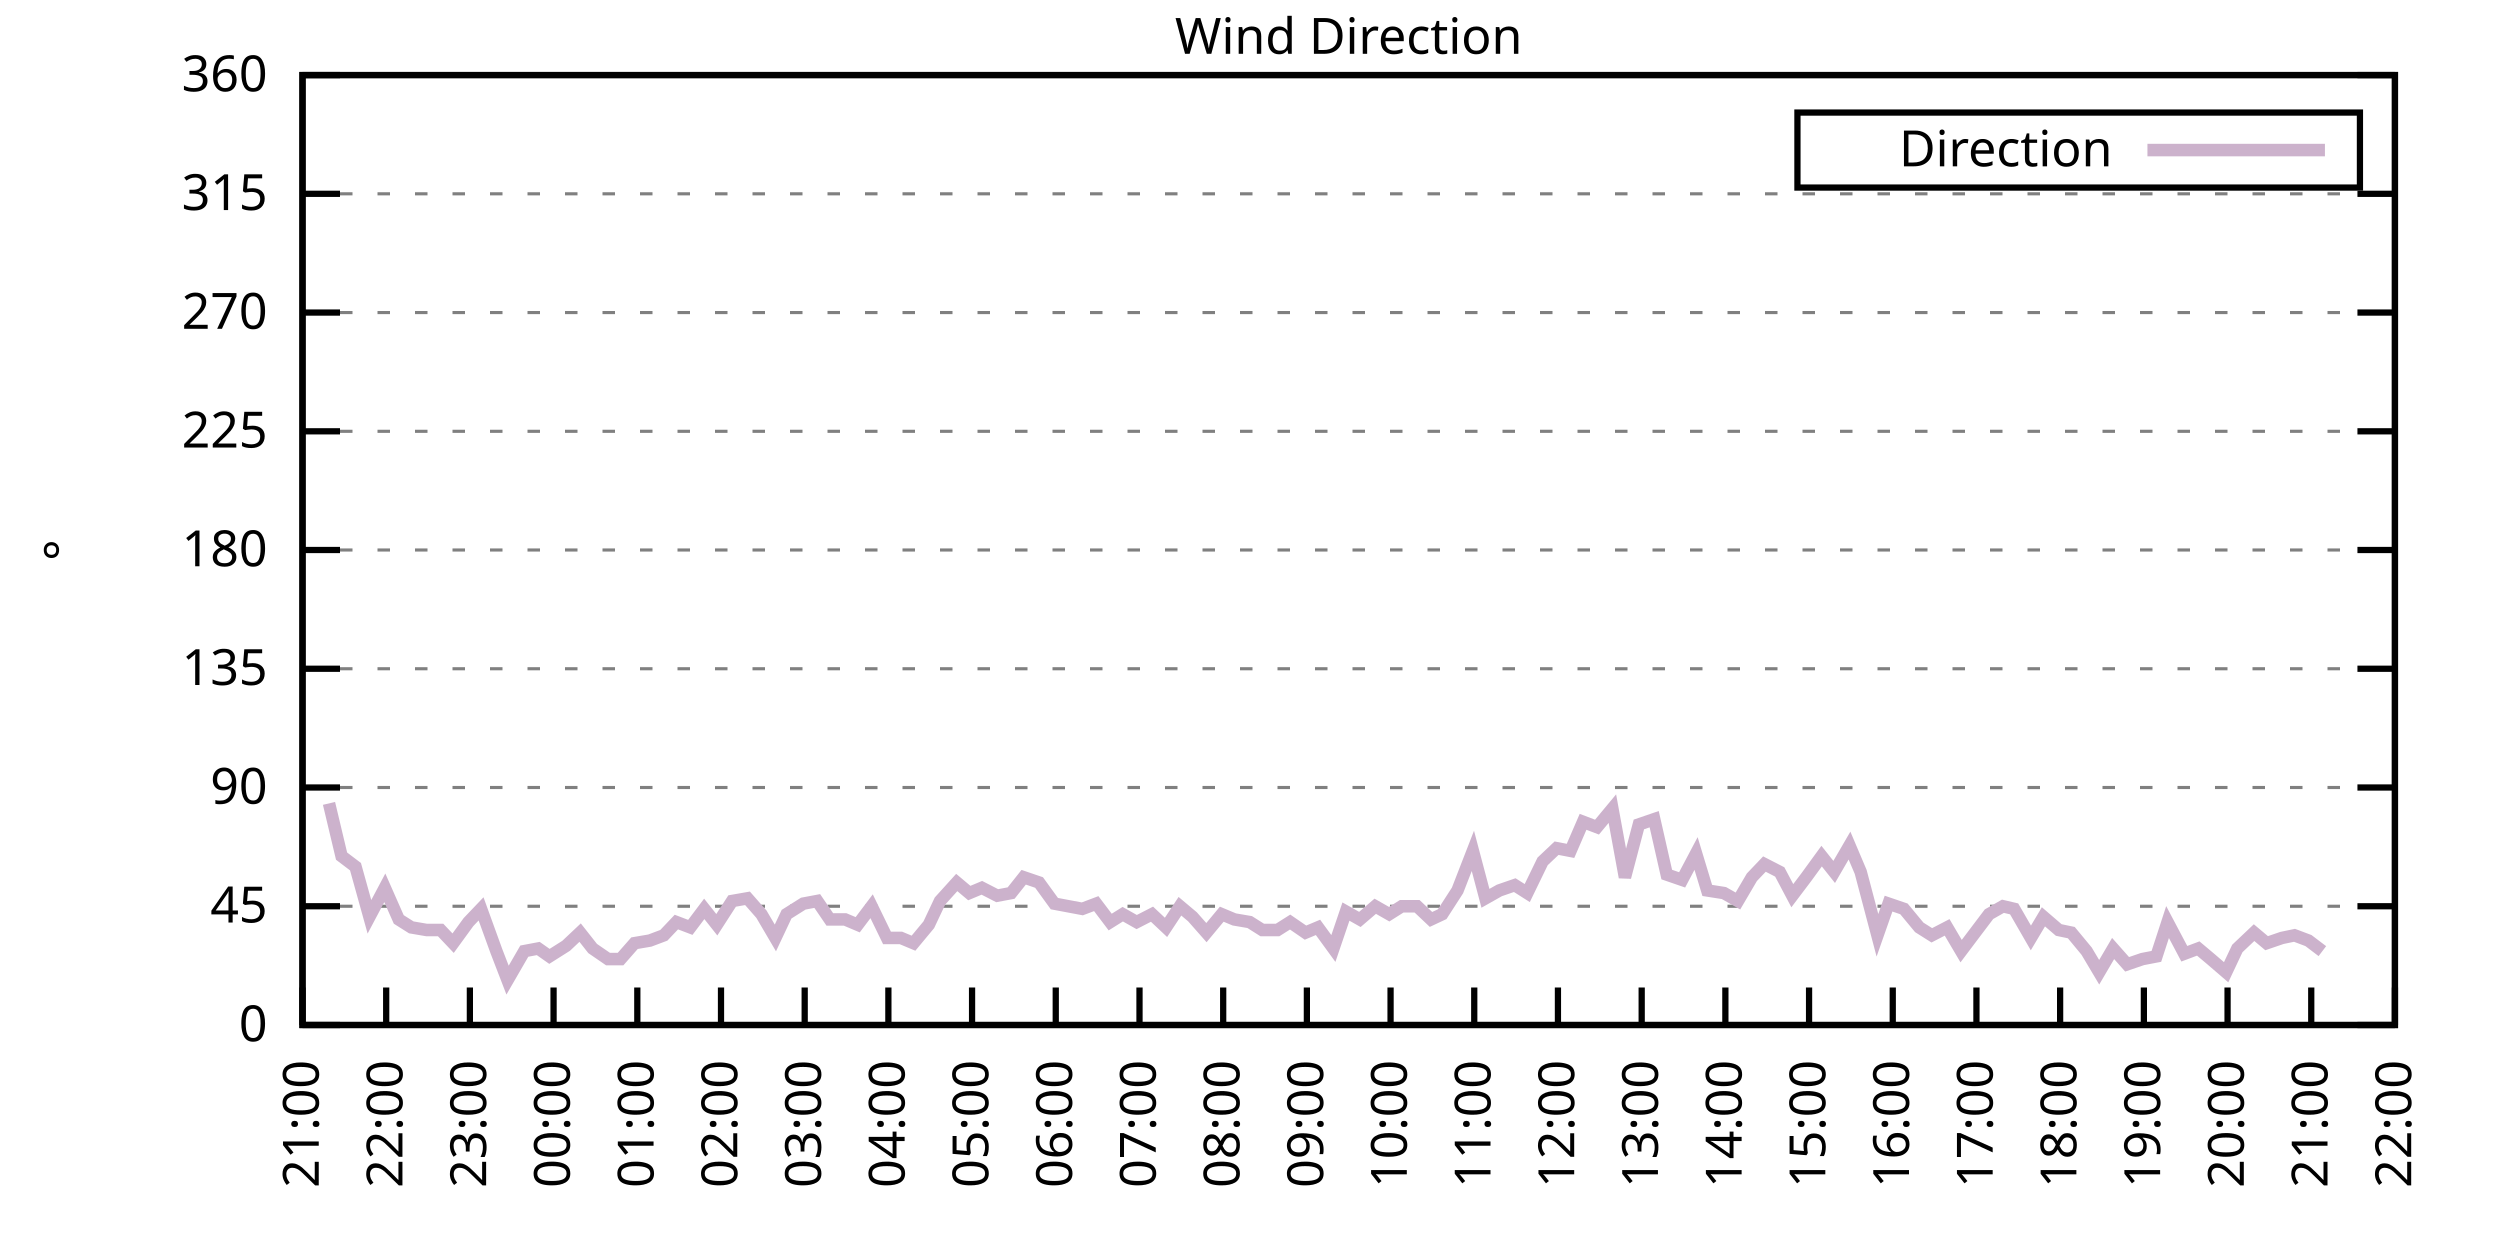
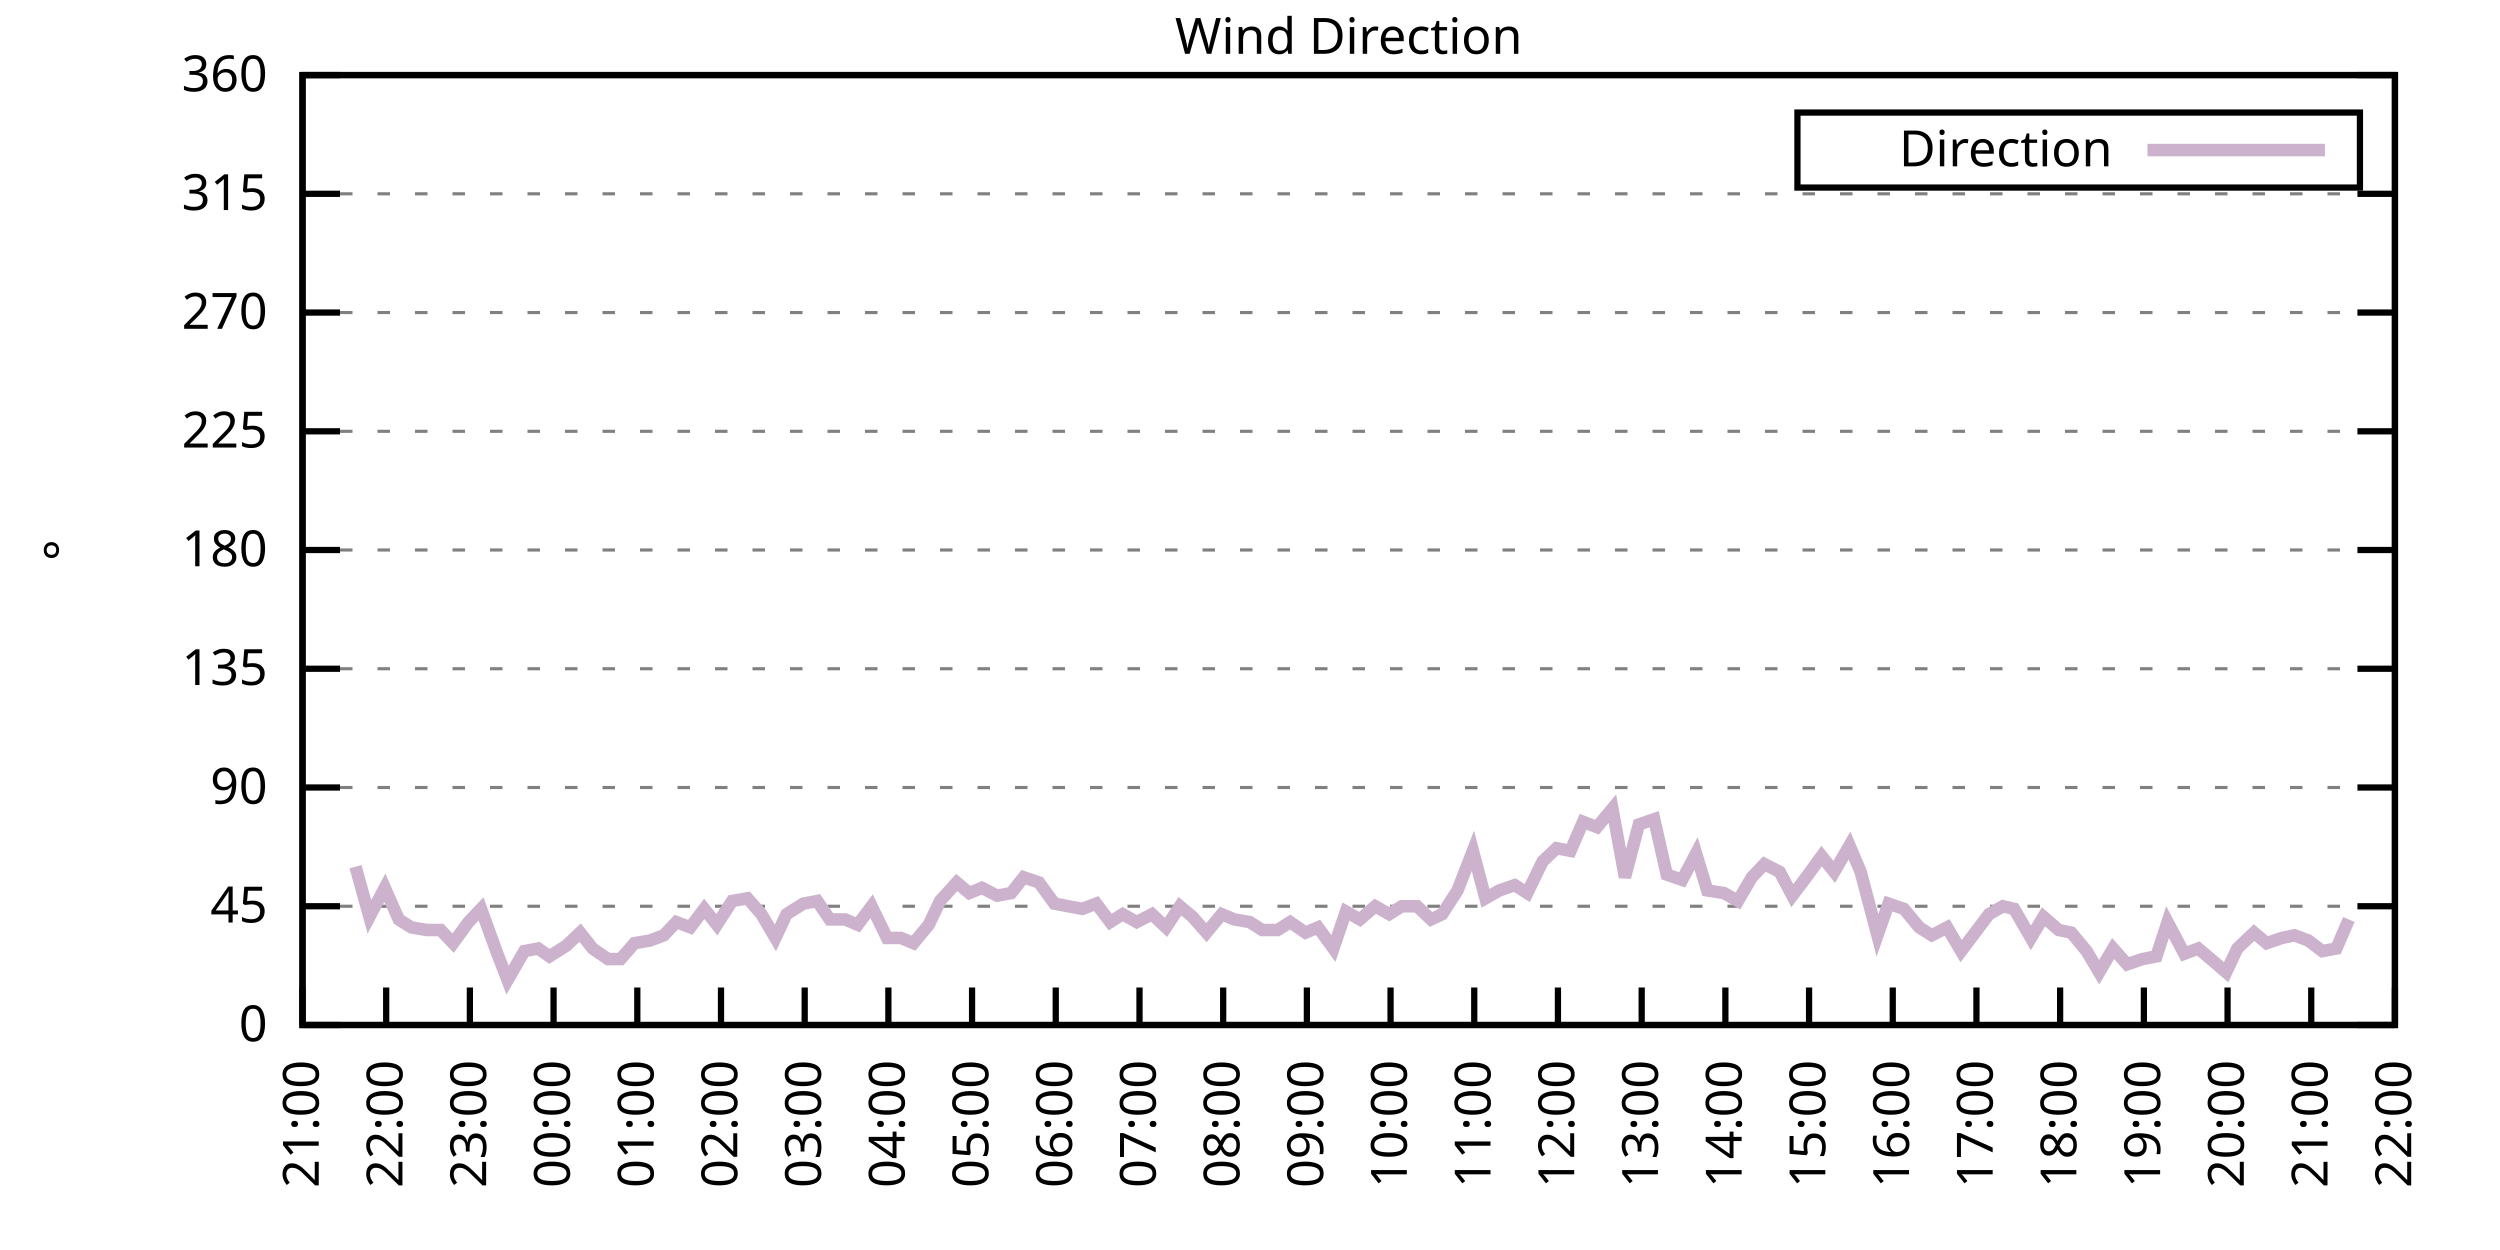
<svg xmlns="http://www.w3.org/2000/svg" xmlns:xlink="http://www.w3.org/1999/xlink" width="400" height="200" viewBox="0 0 400 200">
  <g id="gnuplot_canvas">
    <rect x="0" y="0" width="400" height="200" fill="none" />
    <defs>
      <circle id="gpDot" r="0.5" stroke-width="0.5" stroke="currentColor" />
      <path id="gpPt0" stroke-width="0.333" stroke="currentColor" d="M-1,0 h2 M0,-1 v2" />
      <path id="gpPt1" stroke-width="0.333" stroke="currentColor" d="M-1,-1 L1,1 M1,-1 L-1,1" />
      <path id="gpPt2" stroke-width="0.333" stroke="currentColor" d="M-1,0 L1,0 M0,-1 L0,1 M-1,-1 L1,1 M-1,1 L1,-1" />
      <rect id="gpPt3" stroke-width="0.333" stroke="currentColor" x="-1" y="-1" width="2" height="2" />
      <rect id="gpPt4" stroke-width="0.333" stroke="currentColor" fill="currentColor" x="-1" y="-1" width="2" height="2" />
      <circle id="gpPt5" stroke-width="0.333" stroke="currentColor" cx="0" cy="0" r="1" />
      <use xlink:href="#gpPt5" id="gpPt6" fill="currentColor" stroke="none" />
      <path id="gpPt7" stroke-width="0.333" stroke="currentColor" d="M0,-1.33 L-1.33,0.67 L1.33,0.67 z" />
      <use xlink:href="#gpPt7" id="gpPt8" fill="currentColor" stroke="none" />
      <use xlink:href="#gpPt7" id="gpPt9" stroke="currentColor" transform="rotate(180)" />
      <use xlink:href="#gpPt9" id="gpPt10" fill="currentColor" stroke="none" />
      <use xlink:href="#gpPt3" id="gpPt11" stroke="currentColor" transform="rotate(45)" />
      <use xlink:href="#gpPt11" id="gpPt12" fill="currentColor" stroke="none" />
      <path id="gpPt13" stroke-width="0.333" stroke="currentColor" d="M0,1.330 L1.265,0.411 L0.782,-1.067 L-0.782,-1.076 L-1.265,0.411 z" />
      <use xlink:href="#gpPt13" id="gpPt14" fill="currentColor" stroke="none" />
      <filter id="textbox" filterUnits="objectBoundingBox" x="0" y="0" height="1" width="1">
        <feFlood flood-color="white" flood-opacity="1" result="bgnd" />
        <feComposite in="SourceGraphic" in2="bgnd" operator="atop" />
      </filter>
      <filter id="greybox" filterUnits="objectBoundingBox" x="0" y="0" height="1" width="1">
        <feFlood flood-color="lightgrey" flood-opacity="1" result="grey" />
        <feComposite in="SourceGraphic" in2="grey" operator="atop" />
      </filter>
    </defs>
    <g fill="none" color="white" stroke="currentColor" stroke-width="1.00" stroke-linecap="butt" stroke-linejoin="miter">
</g>
    <g fill="none" color="black" stroke="currentColor" stroke-width="1.00" stroke-linecap="butt" stroke-linejoin="miter">
      <g stroke="none" shape-rendering="crispEdges">
        <polygon fill="rgb(255, 255, 255)" points="48.40,164.00 383.18,164.00 383.18,12.02 48.40,12.02 " />
      </g>
    </g>
    <g fill="none" color="black" stroke="currentColor" stroke-width="1.00" stroke-linecap="butt" stroke-linejoin="miter">
</g>
    <g fill="none" color="black" stroke="black" stroke-width="0.50" stroke-linecap="butt" stroke-linejoin="miter">
</g>
    <g fill="none" color="gray" stroke="currentColor" stroke-width="0.50" stroke-linecap="butt" stroke-linejoin="miter">
      <path stroke="gray" stroke-dasharray="2,4" class="gridline" d="M48.40,164.00 L383.19,164.00  " />
    </g>
    <g fill="none" color="gray" stroke="gray" stroke-width="1.00" stroke-linecap="butt" stroke-linejoin="miter">
</g>
    <g fill="none" color="black" stroke="currentColor" stroke-width="1.00" stroke-linecap="butt" stroke-linejoin="miter">
      <path stroke="black" d="M48.40,164.00 L54.40,164.00 M383.19,164.00 L377.19,164.00  " />
      <g transform="translate(42.80,166.60)" stroke="none" fill="black" font-family="Sans" font-size="8.00" text-anchor="end">
        <text>
          <tspan font-family="Sans"> 0</tspan>
        </text>
      </g>
    </g>
    <g fill="none" color="black" stroke="currentColor" stroke-width="1.00" stroke-linecap="butt" stroke-linejoin="miter">
</g>
    <g fill="none" color="black" stroke="black" stroke-width="0.50" stroke-linecap="butt" stroke-linejoin="miter">
</g>
    <g fill="none" color="gray" stroke="currentColor" stroke-width="0.50" stroke-linecap="butt" stroke-linejoin="miter">
      <path stroke="gray" stroke-dasharray="2,4" class="gridline" d="M48.40,145.00 L383.19,145.00  " />
    </g>
    <g fill="none" color="gray" stroke="gray" stroke-width="1.00" stroke-linecap="butt" stroke-linejoin="miter">
</g>
    <g fill="none" color="black" stroke="currentColor" stroke-width="1.00" stroke-linecap="butt" stroke-linejoin="miter">
      <path stroke="black" d="M48.40,145.00 L54.40,145.00 M383.19,145.00 L377.19,145.00  " />
      <g transform="translate(42.80,147.60)" stroke="none" fill="black" font-family="Sans" font-size="8.00" text-anchor="end">
        <text>
          <tspan font-family="Sans"> 45</tspan>
        </text>
      </g>
    </g>
    <g fill="none" color="black" stroke="currentColor" stroke-width="1.00" stroke-linecap="butt" stroke-linejoin="miter">
</g>
    <g fill="none" color="black" stroke="black" stroke-width="0.50" stroke-linecap="butt" stroke-linejoin="miter">
</g>
    <g fill="none" color="gray" stroke="currentColor" stroke-width="0.50" stroke-linecap="butt" stroke-linejoin="miter">
      <path stroke="gray" stroke-dasharray="2,4" class="gridline" d="M48.40,126.00 L383.19,126.00  " />
    </g>
    <g fill="none" color="gray" stroke="gray" stroke-width="1.00" stroke-linecap="butt" stroke-linejoin="miter">
</g>
    <g fill="none" color="black" stroke="currentColor" stroke-width="1.00" stroke-linecap="butt" stroke-linejoin="miter">
      <path stroke="black" d="M48.40,126.00 L54.40,126.00 M383.19,126.00 L377.19,126.00  " />
      <g transform="translate(42.80,128.60)" stroke="none" fill="black" font-family="Sans" font-size="8.00" text-anchor="end">
        <text>
          <tspan font-family="Sans"> 90</tspan>
        </text>
      </g>
    </g>
    <g fill="none" color="black" stroke="currentColor" stroke-width="1.00" stroke-linecap="butt" stroke-linejoin="miter">
</g>
    <g fill="none" color="black" stroke="black" stroke-width="0.50" stroke-linecap="butt" stroke-linejoin="miter">
</g>
    <g fill="none" color="gray" stroke="currentColor" stroke-width="0.50" stroke-linecap="butt" stroke-linejoin="miter">
      <path stroke="gray" stroke-dasharray="2,4" class="gridline" d="M48.40,107.00 L383.19,107.00  " />
    </g>
    <g fill="none" color="gray" stroke="gray" stroke-width="1.00" stroke-linecap="butt" stroke-linejoin="miter">
</g>
    <g fill="none" color="black" stroke="currentColor" stroke-width="1.00" stroke-linecap="butt" stroke-linejoin="miter">
      <path stroke="black" d="M48.40,107.00 L54.40,107.00 M383.19,107.00 L377.19,107.00  " />
      <g transform="translate(42.80,109.60)" stroke="none" fill="black" font-family="Sans" font-size="8.00" text-anchor="end">
        <text>
          <tspan font-family="Sans"> 135</tspan>
        </text>
      </g>
    </g>
    <g fill="none" color="black" stroke="currentColor" stroke-width="1.00" stroke-linecap="butt" stroke-linejoin="miter">
</g>
    <g fill="none" color="black" stroke="black" stroke-width="0.50" stroke-linecap="butt" stroke-linejoin="miter">
</g>
    <g fill="none" color="gray" stroke="currentColor" stroke-width="0.50" stroke-linecap="butt" stroke-linejoin="miter">
      <path stroke="gray" stroke-dasharray="2,4" class="gridline" d="M48.40,88.00 L383.19,88.00  " />
    </g>
    <g fill="none" color="gray" stroke="gray" stroke-width="1.00" stroke-linecap="butt" stroke-linejoin="miter">
</g>
    <g fill="none" color="black" stroke="currentColor" stroke-width="1.00" stroke-linecap="butt" stroke-linejoin="miter">
      <path stroke="black" d="M48.40,88.00 L54.40,88.00 M383.19,88.00 L377.19,88.00  " />
      <g transform="translate(42.80,90.60)" stroke="none" fill="black" font-family="Sans" font-size="8.00" text-anchor="end">
        <text>
          <tspan font-family="Sans"> 180</tspan>
        </text>
      </g>
    </g>
    <g fill="none" color="black" stroke="currentColor" stroke-width="1.00" stroke-linecap="butt" stroke-linejoin="miter">
</g>
    <g fill="none" color="black" stroke="black" stroke-width="0.50" stroke-linecap="butt" stroke-linejoin="miter">
</g>
    <g fill="none" color="gray" stroke="currentColor" stroke-width="0.50" stroke-linecap="butt" stroke-linejoin="miter">
      <path stroke="gray" stroke-dasharray="2,4" class="gridline" d="M48.40,69.01 L383.19,69.01  " />
    </g>
    <g fill="none" color="gray" stroke="gray" stroke-width="1.00" stroke-linecap="butt" stroke-linejoin="miter">
</g>
    <g fill="none" color="black" stroke="currentColor" stroke-width="1.00" stroke-linecap="butt" stroke-linejoin="miter">
      <path stroke="black" d="M48.40,69.01 L54.40,69.01 M383.19,69.01 L377.19,69.01  " />
      <g transform="translate(42.80,71.61)" stroke="none" fill="black" font-family="Sans" font-size="8.00" text-anchor="end">
        <text>
          <tspan font-family="Sans"> 225</tspan>
        </text>
      </g>
    </g>
    <g fill="none" color="black" stroke="currentColor" stroke-width="1.00" stroke-linecap="butt" stroke-linejoin="miter">
</g>
    <g fill="none" color="black" stroke="black" stroke-width="0.50" stroke-linecap="butt" stroke-linejoin="miter">
</g>
    <g fill="none" color="gray" stroke="currentColor" stroke-width="0.50" stroke-linecap="butt" stroke-linejoin="miter">
      <path stroke="gray" stroke-dasharray="2,4" class="gridline" d="M48.40,50.01 L383.19,50.01  " />
    </g>
    <g fill="none" color="gray" stroke="gray" stroke-width="1.00" stroke-linecap="butt" stroke-linejoin="miter">
</g>
    <g fill="none" color="black" stroke="currentColor" stroke-width="1.00" stroke-linecap="butt" stroke-linejoin="miter">
      <path stroke="black" d="M48.40,50.01 L54.40,50.01 M383.19,50.01 L377.19,50.01  " />
      <g transform="translate(42.80,52.61)" stroke="none" fill="black" font-family="Sans" font-size="8.00" text-anchor="end">
        <text>
          <tspan font-family="Sans"> 270</tspan>
        </text>
      </g>
    </g>
    <g fill="none" color="black" stroke="currentColor" stroke-width="1.00" stroke-linecap="butt" stroke-linejoin="miter">
</g>
    <g fill="none" color="black" stroke="black" stroke-width="0.50" stroke-linecap="butt" stroke-linejoin="miter">
</g>
    <g fill="none" color="gray" stroke="currentColor" stroke-width="0.50" stroke-linecap="butt" stroke-linejoin="miter">
      <path stroke="gray" stroke-dasharray="2,4" class="gridline" d="M48.40,31.01 L383.19,31.01  " />
    </g>
    <g fill="none" color="gray" stroke="gray" stroke-width="1.00" stroke-linecap="butt" stroke-linejoin="miter">
</g>
    <g fill="none" color="black" stroke="currentColor" stroke-width="1.00" stroke-linecap="butt" stroke-linejoin="miter">
      <path stroke="black" d="M48.40,31.01 L54.40,31.01 M383.19,31.01 L377.19,31.01  " />
      <g transform="translate(42.80,33.61)" stroke="none" fill="black" font-family="Sans" font-size="8.00" text-anchor="end">
        <text>
          <tspan font-family="Sans"> 315</tspan>
        </text>
      </g>
    </g>
    <g fill="none" color="black" stroke="currentColor" stroke-width="1.00" stroke-linecap="butt" stroke-linejoin="miter">
</g>
    <g fill="none" color="black" stroke="black" stroke-width="0.50" stroke-linecap="butt" stroke-linejoin="miter">
</g>
    <g fill="none" color="gray" stroke="currentColor" stroke-width="0.50" stroke-linecap="butt" stroke-linejoin="miter">
      <path stroke="gray" stroke-dasharray="2,4" class="gridline" d="M48.40,12.01 L383.19,12.01  " />
    </g>
    <g fill="none" color="gray" stroke="gray" stroke-width="1.00" stroke-linecap="butt" stroke-linejoin="miter">
</g>
    <g fill="none" color="black" stroke="currentColor" stroke-width="1.00" stroke-linecap="butt" stroke-linejoin="miter">
      <path stroke="black" d="M48.40,12.01 L54.40,12.01 M383.19,12.01 L377.19,12.01  " />
      <g transform="translate(42.80,14.61)" stroke="none" fill="black" font-family="Sans" font-size="8.00" text-anchor="end">
        <text>
          <tspan font-family="Sans"> 360</tspan>
        </text>
      </g>
    </g>
    <g fill="none" color="black" stroke="currentColor" stroke-width="1.00" stroke-linecap="butt" stroke-linejoin="miter">
      <path stroke="black" d="M48.40,164.00 L48.40,158.00  " />
      <g transform="translate(51.00,169.60) rotate(270.00)" stroke="none" fill="black" font-family="Sans" font-size="8.00" text-anchor="end">
        <text>
          <tspan font-family="Sans">21:00</tspan>
        </text>
      </g>
    </g>
    <g fill="none" color="black" stroke="currentColor" stroke-width="1.00" stroke-linecap="butt" stroke-linejoin="miter">
      <path stroke="black" d="M61.79,164.00 L61.79,158.00  " />
      <g transform="translate(64.39,169.60) rotate(270.00)" stroke="none" fill="black" font-family="Sans" font-size="8.00" text-anchor="end">
        <text>
          <tspan font-family="Sans">22:00</tspan>
        </text>
      </g>
    </g>
    <g fill="none" color="black" stroke="currentColor" stroke-width="1.00" stroke-linecap="butt" stroke-linejoin="miter">
      <path stroke="black" d="M75.18,164.00 L75.18,158.00  " />
      <g transform="translate(77.78,169.60) rotate(270.00)" stroke="none" fill="black" font-family="Sans" font-size="8.00" text-anchor="end">
        <text>
          <tspan font-family="Sans">23:00</tspan>
        </text>
      </g>
    </g>
    <g fill="none" color="black" stroke="currentColor" stroke-width="1.00" stroke-linecap="butt" stroke-linejoin="miter">
      <path stroke="black" d="M88.57,164.00 L88.57,158.00  " />
      <g transform="translate(91.17,169.60) rotate(270.00)" stroke="none" fill="black" font-family="Sans" font-size="8.00" text-anchor="end">
        <text>
          <tspan font-family="Sans">00:00</tspan>
        </text>
      </g>
    </g>
    <g fill="none" color="black" stroke="currentColor" stroke-width="1.00" stroke-linecap="butt" stroke-linejoin="miter">
      <path stroke="black" d="M101.97,164.00 L101.97,158.00  " />
      <g transform="translate(104.57,169.60) rotate(270.00)" stroke="none" fill="black" font-family="Sans" font-size="8.00" text-anchor="end">
        <text>
          <tspan font-family="Sans">01:00</tspan>
        </text>
      </g>
    </g>
    <g fill="none" color="black" stroke="currentColor" stroke-width="1.00" stroke-linecap="butt" stroke-linejoin="miter">
      <path stroke="black" d="M115.36,164.00 L115.36,158.00  " />
      <g transform="translate(117.96,169.60) rotate(270.00)" stroke="none" fill="black" font-family="Sans" font-size="8.00" text-anchor="end">
        <text>
          <tspan font-family="Sans">02:00</tspan>
        </text>
      </g>
    </g>
    <g fill="none" color="black" stroke="currentColor" stroke-width="1.00" stroke-linecap="butt" stroke-linejoin="miter">
      <path stroke="black" d="M128.75,164.00 L128.75,158.00  " />
      <g transform="translate(131.35,169.60) rotate(270.00)" stroke="none" fill="black" font-family="Sans" font-size="8.00" text-anchor="end">
        <text>
          <tspan font-family="Sans">03:00</tspan>
        </text>
      </g>
    </g>
    <g fill="none" color="black" stroke="currentColor" stroke-width="1.00" stroke-linecap="butt" stroke-linejoin="miter">
      <path stroke="black" d="M142.14,164.00 L142.14,158.00  " />
      <g transform="translate(144.74,169.60) rotate(270.00)" stroke="none" fill="black" font-family="Sans" font-size="8.00" text-anchor="end">
        <text>
          <tspan font-family="Sans">04:00</tspan>
        </text>
      </g>
    </g>
    <g fill="none" color="black" stroke="currentColor" stroke-width="1.00" stroke-linecap="butt" stroke-linejoin="miter">
      <path stroke="black" d="M155.53,164.00 L155.53,158.00  " />
      <g transform="translate(158.13,169.60) rotate(270.00)" stroke="none" fill="black" font-family="Sans" font-size="8.00" text-anchor="end">
        <text>
          <tspan font-family="Sans">05:00</tspan>
        </text>
      </g>
    </g>
    <g fill="none" color="black" stroke="currentColor" stroke-width="1.00" stroke-linecap="butt" stroke-linejoin="miter">
      <path stroke="black" d="M168.92,164.00 L168.92,158.00  " />
      <g transform="translate(171.52,169.60) rotate(270.00)" stroke="none" fill="black" font-family="Sans" font-size="8.00" text-anchor="end">
        <text>
          <tspan font-family="Sans">06:00</tspan>
        </text>
      </g>
    </g>
    <g fill="none" color="black" stroke="currentColor" stroke-width="1.00" stroke-linecap="butt" stroke-linejoin="miter">
      <path stroke="black" d="M182.32,164.00 L182.32,158.00  " />
      <g transform="translate(184.92,169.60) rotate(270.00)" stroke="none" fill="black" font-family="Sans" font-size="8.00" text-anchor="end">
        <text>
          <tspan font-family="Sans">07:00</tspan>
        </text>
      </g>
    </g>
    <g fill="none" color="black" stroke="currentColor" stroke-width="1.00" stroke-linecap="butt" stroke-linejoin="miter">
      <path stroke="black" d="M195.71,164.00 L195.71,158.00  " />
      <g transform="translate(198.31,169.60) rotate(270.00)" stroke="none" fill="black" font-family="Sans" font-size="8.00" text-anchor="end">
        <text>
          <tspan font-family="Sans">08:00</tspan>
        </text>
      </g>
    </g>
    <g fill="none" color="black" stroke="currentColor" stroke-width="1.00" stroke-linecap="butt" stroke-linejoin="miter">
      <path stroke="black" d="M209.10,164.00 L209.10,158.00  " />
      <g transform="translate(211.70,169.60) rotate(270.00)" stroke="none" fill="black" font-family="Sans" font-size="8.00" text-anchor="end">
        <text>
          <tspan font-family="Sans">09:00</tspan>
        </text>
      </g>
    </g>
    <g fill="none" color="black" stroke="currentColor" stroke-width="1.00" stroke-linecap="butt" stroke-linejoin="miter">
      <path stroke="black" d="M222.49,164.00 L222.49,158.00  " />
      <g transform="translate(225.09,169.60) rotate(270.00)" stroke="none" fill="black" font-family="Sans" font-size="8.00" text-anchor="end">
        <text>
          <tspan font-family="Sans">10:00</tspan>
        </text>
      </g>
    </g>
    <g fill="none" color="black" stroke="currentColor" stroke-width="1.00" stroke-linecap="butt" stroke-linejoin="miter">
      <path stroke="black" d="M235.88,164.00 L235.88,158.00  " />
      <g transform="translate(238.48,169.60) rotate(270.00)" stroke="none" fill="black" font-family="Sans" font-size="8.00" text-anchor="end">
        <text>
          <tspan font-family="Sans">11:00</tspan>
        </text>
      </g>
    </g>
    <g fill="none" color="black" stroke="currentColor" stroke-width="1.00" stroke-linecap="butt" stroke-linejoin="miter">
      <path stroke="black" d="M249.27,164.00 L249.27,158.00  " />
      <g transform="translate(251.87,169.60) rotate(270.00)" stroke="none" fill="black" font-family="Sans" font-size="8.00" text-anchor="end">
        <text>
          <tspan font-family="Sans">12:00</tspan>
        </text>
      </g>
    </g>
    <g fill="none" color="black" stroke="currentColor" stroke-width="1.00" stroke-linecap="butt" stroke-linejoin="miter">
      <path stroke="black" d="M262.67,164.00 L262.67,158.00  " />
      <g transform="translate(265.27,169.60) rotate(270.00)" stroke="none" fill="black" font-family="Sans" font-size="8.00" text-anchor="end">
        <text>
          <tspan font-family="Sans">13:00</tspan>
        </text>
      </g>
    </g>
    <g fill="none" color="black" stroke="currentColor" stroke-width="1.00" stroke-linecap="butt" stroke-linejoin="miter">
      <path stroke="black" d="M276.06,164.00 L276.06,158.00  " />
      <g transform="translate(278.66,169.60) rotate(270.00)" stroke="none" fill="black" font-family="Sans" font-size="8.00" text-anchor="end">
        <text>
          <tspan font-family="Sans">14:00</tspan>
        </text>
      </g>
    </g>
    <g fill="none" color="black" stroke="currentColor" stroke-width="1.00" stroke-linecap="butt" stroke-linejoin="miter">
      <path stroke="black" d="M289.45,164.00 L289.45,158.00  " />
      <g transform="translate(292.05,169.60) rotate(270.00)" stroke="none" fill="black" font-family="Sans" font-size="8.00" text-anchor="end">
        <text>
          <tspan font-family="Sans">15:00</tspan>
        </text>
      </g>
    </g>
    <g fill="none" color="black" stroke="currentColor" stroke-width="1.00" stroke-linecap="butt" stroke-linejoin="miter">
      <path stroke="black" d="M302.84,164.00 L302.84,158.00  " />
      <g transform="translate(305.44,169.60) rotate(270.00)" stroke="none" fill="black" font-family="Sans" font-size="8.00" text-anchor="end">
        <text>
          <tspan font-family="Sans">16:00</tspan>
        </text>
      </g>
    </g>
    <g fill="none" color="black" stroke="currentColor" stroke-width="1.00" stroke-linecap="butt" stroke-linejoin="miter">
      <path stroke="black" d="M316.23,164.00 L316.23,158.00  " />
      <g transform="translate(318.83,169.60) rotate(270.00)" stroke="none" fill="black" font-family="Sans" font-size="8.00" text-anchor="end">
        <text>
          <tspan font-family="Sans">17:00</tspan>
        </text>
      </g>
    </g>
    <g fill="none" color="black" stroke="currentColor" stroke-width="1.00" stroke-linecap="butt" stroke-linejoin="miter">
      <path stroke="black" d="M329.62,164.00 L329.62,158.00  " />
      <g transform="translate(332.22,169.60) rotate(270.00)" stroke="none" fill="black" font-family="Sans" font-size="8.00" text-anchor="end">
        <text>
          <tspan font-family="Sans">18:00</tspan>
        </text>
      </g>
    </g>
    <g fill="none" color="black" stroke="currentColor" stroke-width="1.00" stroke-linecap="butt" stroke-linejoin="miter">
      <path stroke="black" d="M343.02,164.00 L343.02,158.00  " />
      <g transform="translate(345.62,169.60) rotate(270.00)" stroke="none" fill="black" font-family="Sans" font-size="8.00" text-anchor="end">
        <text>
          <tspan font-family="Sans">19:00</tspan>
        </text>
      </g>
    </g>
    <g fill="none" color="black" stroke="currentColor" stroke-width="1.00" stroke-linecap="butt" stroke-linejoin="miter">
      <path stroke="black" d="M356.41,164.00 L356.41,158.00  " />
      <g transform="translate(359.01,169.60) rotate(270.00)" stroke="none" fill="black" font-family="Sans" font-size="8.00" text-anchor="end">
        <text>
          <tspan font-family="Sans">20:00</tspan>
        </text>
      </g>
    </g>
    <g fill="none" color="black" stroke="currentColor" stroke-width="1.00" stroke-linecap="butt" stroke-linejoin="miter">
      <path stroke="black" d="M369.80,164.00 L369.80,158.00  " />
      <g transform="translate(372.40,169.60) rotate(270.00)" stroke="none" fill="black" font-family="Sans" font-size="8.00" text-anchor="end">
        <text>
          <tspan font-family="Sans">21:00</tspan>
        </text>
      </g>
    </g>
    <g fill="none" color="black" stroke="currentColor" stroke-width="1.00" stroke-linecap="butt" stroke-linejoin="miter">
      <path stroke="black" d="M383.19,164.00 L383.19,158.00  " />
      <g transform="translate(385.79,169.60) rotate(270.00)" stroke="none" fill="black" font-family="Sans" font-size="8.00" text-anchor="end">
        <text>
          <tspan font-family="Sans">22:00</tspan>
        </text>
      </g>
    </g>
    <g fill="none" color="black" stroke="currentColor" stroke-width="1.00" stroke-linecap="butt" stroke-linejoin="miter">
</g>
    <g fill="none" color="black" stroke="currentColor" stroke-width="1.00" stroke-linecap="butt" stroke-linejoin="miter">
      <path stroke="black" d="M48.40,12.01 L48.40,164.00 L383.19,164.00 L383.19,12.01 L48.40,12.01 Z  " />
    </g>
    <g fill="none" color="black" stroke="currentColor" stroke-width="1.00" stroke-linecap="butt" stroke-linejoin="miter">
</g>
    <g fill="none" color="black" stroke="currentColor" stroke-width="1.00" stroke-linecap="butt" stroke-linejoin="miter">
      <path stroke="black" d="M287.59,30.01 L287.59,18.01 L377.59,18.01 L377.59,30.01 L287.59,30.01 Z  " />
    </g>
    <g id="Wind_direction_plot_1">
      <g fill="none" color="white" stroke="black" stroke-width="2.00" stroke-linecap="butt" stroke-linejoin="miter">
</g>
      <g fill="none" color="black" stroke="currentColor" stroke-width="2.00" stroke-linecap="butt" stroke-linejoin="miter">
        <g transform="translate(337.99,26.61)" stroke="none" fill="black" font-family="Sans" font-size="8.00" text-anchor="end">
          <text>
            <tspan font-family="Sans">Direction</tspan>
          </text>
        </g>
      </g>
      <g fill="none" color="black" stroke="currentColor" stroke-width="2.00" stroke-linecap="butt" stroke-linejoin="miter">
-         <path stroke="rgb(204, 178, 204)" d="M343.59,24.01 L371.99,24.01 M52.64,128.54 L54.65,136.98 L56.88,138.67 L59.11,146.69 L61.57,142.05 L63.80,147.11   L65.81,148.38 L68.26,148.80 L70.50,148.80 L72.50,150.91 L74.96,147.53 L76.97,145.42 L79.42,152.18 L81.21,156.82   L83.89,152.18 L86.12,151.76 L87.91,153.02 L90.58,151.33 L92.82,149.22 L94.82,151.76 L97.28,153.45 L99.29,153.45   L101.52,150.91 L103.98,150.49 L106.21,149.65 L108.22,147.53 L110.45,148.38 L112.68,145.42 L114.69,147.96 L117.14,144.16   L119.60,143.73 L121.83,146.27 L124.06,150.07 L125.85,146.27 L128.53,144.58 L130.76,144.16 L132.77,147.11 L135.22,147.11   L137.23,147.96 L139.46,145.00 L141.92,150.07 L144.15,150.07 L146.16,150.91 L148.61,147.96 L150.40,144.16 L153.08,141.20   L155.09,142.89 L157.10,142.05 L159.55,143.31 L161.78,142.89 L163.79,140.36 L166.25,141.20 L168.70,144.58 L170.93,145.00   L173.17,145.42 L175.40,144.58 L177.63,147.53 L179.64,146.27 L181.87,147.53 L184.32,146.27 L186.56,148.38 L188.79,145.00   L190.80,146.69 L193.03,149.22 L195.48,146.27 L197.49,147.11 L199.95,147.53 L201.96,148.80 L204.41,148.80 L206.42,147.53   L208.88,149.22 L210.88,148.38 L213.34,151.76 L215.35,145.85 L217.58,147.11 L220.04,145.00 L222.27,146.27 L224.28,145.00   L226.73,145.00 L228.96,147.11 L230.75,146.27 L233.20,142.47 L235.66,136.14 L237.67,143.73 L239.90,142.47 L242.36,141.62   L244.36,142.89 L246.82,137.82 L249.05,135.71 L251.28,136.14 L253.29,131.49 L255.52,132.34 L257.98,129.38 L259.99,140.36   L262.22,131.91 L264.67,131.07 L266.68,139.93 L269.14,140.78 L271.37,136.56 L273.16,142.47 L275.83,142.89 L278.07,144.16   L280.30,140.36 L282.31,138.25 L284.76,139.51 L286.77,143.31 L289.00,140.36 L291.46,136.98 L293.47,139.51 L295.92,135.29   L297.71,139.51 L300.39,149.65 L302.17,144.58 L304.63,145.42 L307.08,148.38 L309.09,149.65 L311.54,148.38 L313.78,152.18   L316.01,149.22 L318.24,146.27 L320.47,145.00 L322.26,145.42 L324.94,150.07 L326.95,146.69 L329.40,148.80 L331.41,149.22   L333.86,152.18 L335.87,155.56 L338.10,151.76 L340.34,154.29 L342.79,153.45 L345.02,153.02 L346.81,147.53 L349.49,152.60   L351.72,151.76 L353.73,153.45 L356.18,155.56 L357.97,151.76 L360.65,149.22 L362.66,150.91 L365.11,150.07 L367.12,149.65   L369.35,150.49 L371.58,152.18  " />
+         <path stroke="rgb(204, 178, 204)" d="M343.59,24.01 L371.99,24.01 M56.88,138.67 L59.11,146.69 L61.57,142.05 L63.80,147.11 L65.81,148.38 L68.26,148.80   L70.50,148.80 L72.50,150.91 L74.96,147.53 L76.97,145.42 L79.42,152.18 L81.21,156.82 L83.89,152.18 L86.12,151.76   L87.91,153.02 L90.58,151.33 L92.82,149.22 L94.82,151.76 L97.28,153.45 L99.29,153.45 L101.52,150.91 L103.98,150.49   L106.21,149.65 L108.22,147.53 L110.45,148.38 L112.68,145.42 L114.69,147.96 L117.14,144.16 L119.60,143.73 L121.83,146.27   L124.06,150.07 L125.85,146.27 L128.53,144.58 L130.76,144.16 L132.77,147.11 L135.22,147.11 L137.23,147.96 L139.46,145.00   L141.92,150.07 L144.15,150.07 L146.16,150.91 L148.61,147.96 L150.40,144.16 L153.08,141.20 L155.09,142.89 L157.10,142.05   L159.55,143.31 L161.78,142.89 L163.79,140.36 L166.25,141.20 L168.70,144.58 L170.93,145.00 L173.17,145.42 L175.40,144.58   L177.63,147.53 L179.64,146.27 L181.87,147.53 L184.32,146.27 L186.56,148.38 L188.79,145.00 L190.80,146.69 L193.03,149.22   L195.48,146.27 L197.49,147.11 L199.95,147.53 L201.96,148.80 L204.41,148.80 L206.42,147.53 L208.88,149.22 L210.88,148.38   L213.34,151.76 L215.35,145.85 L217.58,147.11 L220.04,145.00 L222.27,146.27 L224.28,145.00 L226.73,145.00 L228.96,147.11   L230.75,146.27 L233.20,142.47 L235.66,136.14 L237.67,143.73 L239.90,142.47 L242.36,141.62 L244.36,142.89 L246.82,137.82   L249.05,135.71 L251.28,136.14 L253.29,131.49 L255.52,132.34 L257.98,129.38 L259.99,140.36 L262.22,131.91 L264.67,131.07   L266.68,139.93 L269.14,140.78 L271.37,136.56 L273.16,142.47 L275.83,142.89 L278.07,144.16 L280.30,140.36 L282.31,138.25   L284.76,139.51 L286.77,143.31 L289.00,140.36 L291.46,136.98 L293.47,139.51 L295.92,135.29 L297.71,139.51 L300.39,149.65   L302.17,144.58 L304.63,145.42 L307.08,148.38 L309.09,149.65 L311.54,148.38 L313.78,152.18 L316.01,149.22 L318.24,146.27   L320.47,145.00 L322.26,145.42 L324.94,150.07 L326.95,146.69 L329.40,148.80 L331.41,149.22 L333.86,152.18 L335.87,155.56   L338.10,151.76 L340.34,154.29 L342.79,153.45 L345.02,153.02 L346.81,147.53 L349.49,152.60 L351.72,151.76 L353.73,153.45   L356.18,155.56 L357.97,151.76 L360.65,149.22 L362.66,150.91 L365.11,150.07 L367.12,149.65 L369.35,150.49 L371.58,152.18   L373.82,151.76 L375.82,147.11  " />
      </g>
    </g>
    <g fill="none" color="black" stroke="currentColor" stroke-width="2.00" stroke-linecap="butt" stroke-linejoin="miter">
</g>
    <g fill="none" color="black" stroke="black" stroke-width="1.00" stroke-linecap="butt" stroke-linejoin="miter">
</g>
    <g fill="none" color="black" stroke="currentColor" stroke-width="1.00" stroke-linecap="butt" stroke-linejoin="miter">
      <path stroke="black" d="M48.40,12.01 L48.40,164.00 L383.19,164.00 L383.19,12.01 L48.40,12.01 Z  " />
      <g transform="translate(12.80,88.01) rotate(270.00)" stroke="none" fill="black" font-family="Sans" font-size="8.00" text-anchor="middle">
        <text>
          <tspan font-family="Sans">°</tspan>
        </text>
      </g>
    </g>
    <g fill="none" color="black" stroke="currentColor" stroke-width="1.00" stroke-linecap="butt" stroke-linejoin="miter">
</g>
    <g fill="none" color="black" stroke="currentColor" stroke-width="1.00" stroke-linecap="butt" stroke-linejoin="miter">
      <g transform="translate(215.79,8.61)" stroke="none" fill="black" font-family="Sans" font-size="8.00" text-anchor="middle">
        <text>
          <tspan font-family="Sans">Wind Direction</tspan>
        </text>
      </g>
    </g>
    <g fill="none" color="black" stroke="currentColor" stroke-width="1.00" stroke-linecap="butt" stroke-linejoin="miter">
</g>
  </g>
</svg>
